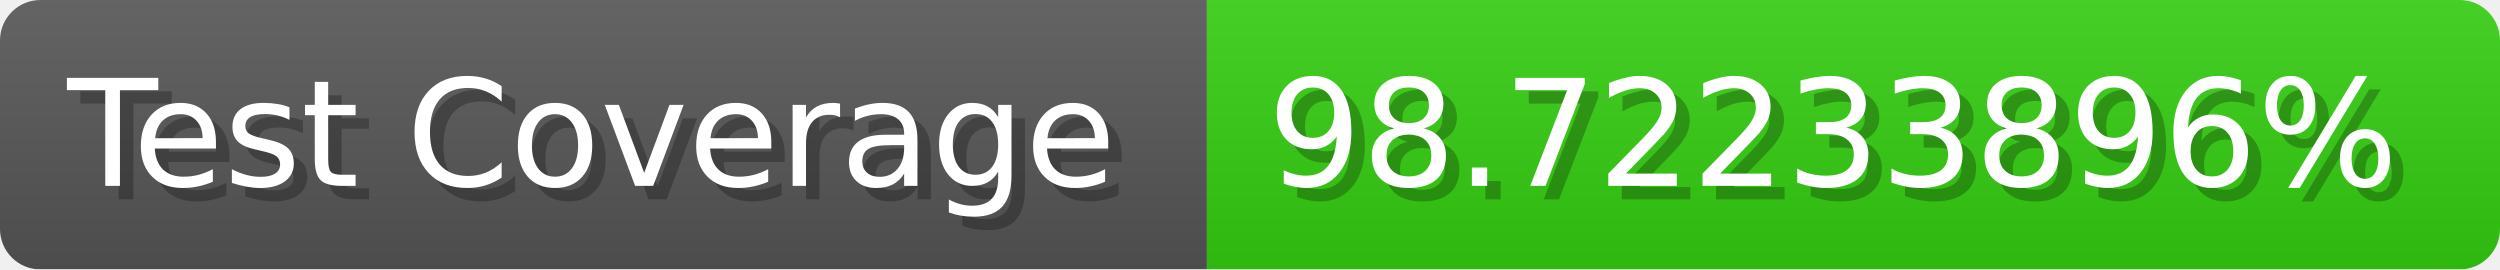
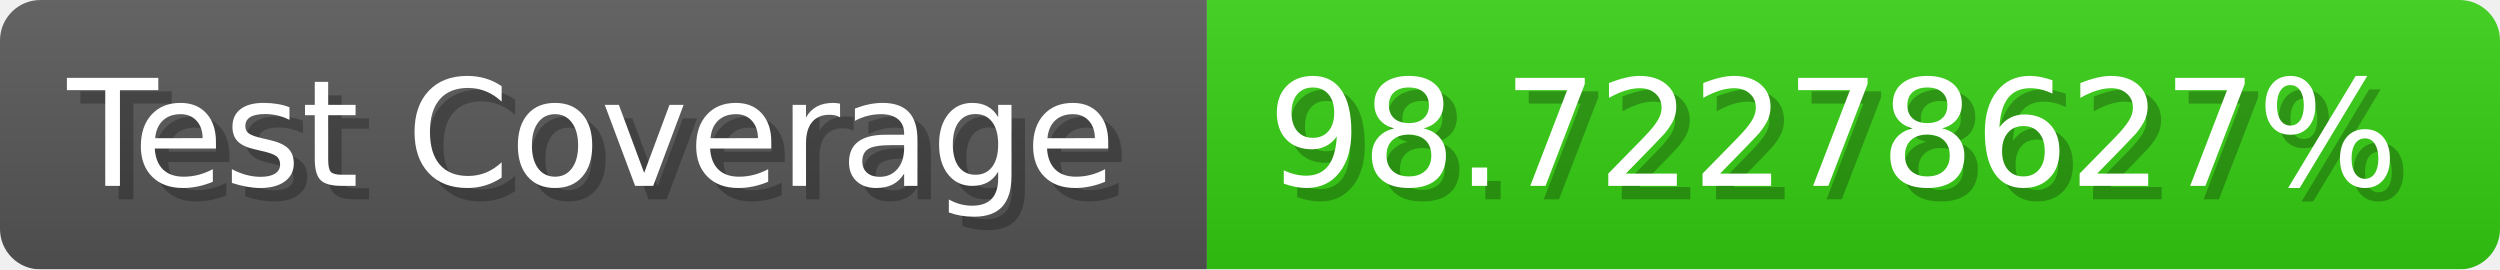
- <svg xmlns="http://www.w3.org/2000/svg" width="185.6" height="20" viewBox="0 0 1856 200" role="img" aria-label="Test Coverage: 98.72233896%">
+ <svg xmlns="http://www.w3.org/2000/svg" width="185.6" height="20" viewBox="0 0 1856 200" role="img" aria-label="Test Coverage: 98.72278627%">
  <linearGradient id="a" x2="0" y2="100%">
    <stop offset="0" stop-opacity=".1" stop-color="#EEE" />
    <stop offset="1" stop-opacity=".1" />
  </linearGradient>
  <mask id="m">
    <rect width="1856" height="200" rx="30" fill="#FFF" />
  </mask>
  <g mask="url(#m)">
    <rect width="896" height="200" fill="#555" />
    <rect width="960" height="200" fill="#3C1" x="896" />
    <rect width="1856" height="200" fill="url(#a)" />
  </g>
  <g aria-hidden="true" fill="#fff" text-anchor="start" font-family="Verdana,DejaVu Sans,sans-serif" font-size="110">
    <text x="60" y="148" textLength="796" fill="#000" opacity="0.25">Test Coverage</text>
    <text x="50" y="138" textLength="796">Test Coverage</text>
-     <text x="951" y="148" textLength="860" fill="#000" opacity="0.25">98.72233896%</text>
-     <text x="941" y="138" textLength="860">98.72233896%</text>
+     <text x="951" y="148" textLength="860" fill="#000" opacity="0.25">98.72278627%</text>
+     <text x="941" y="138" textLength="860">98.72278627%</text>
  </g>
</svg>
